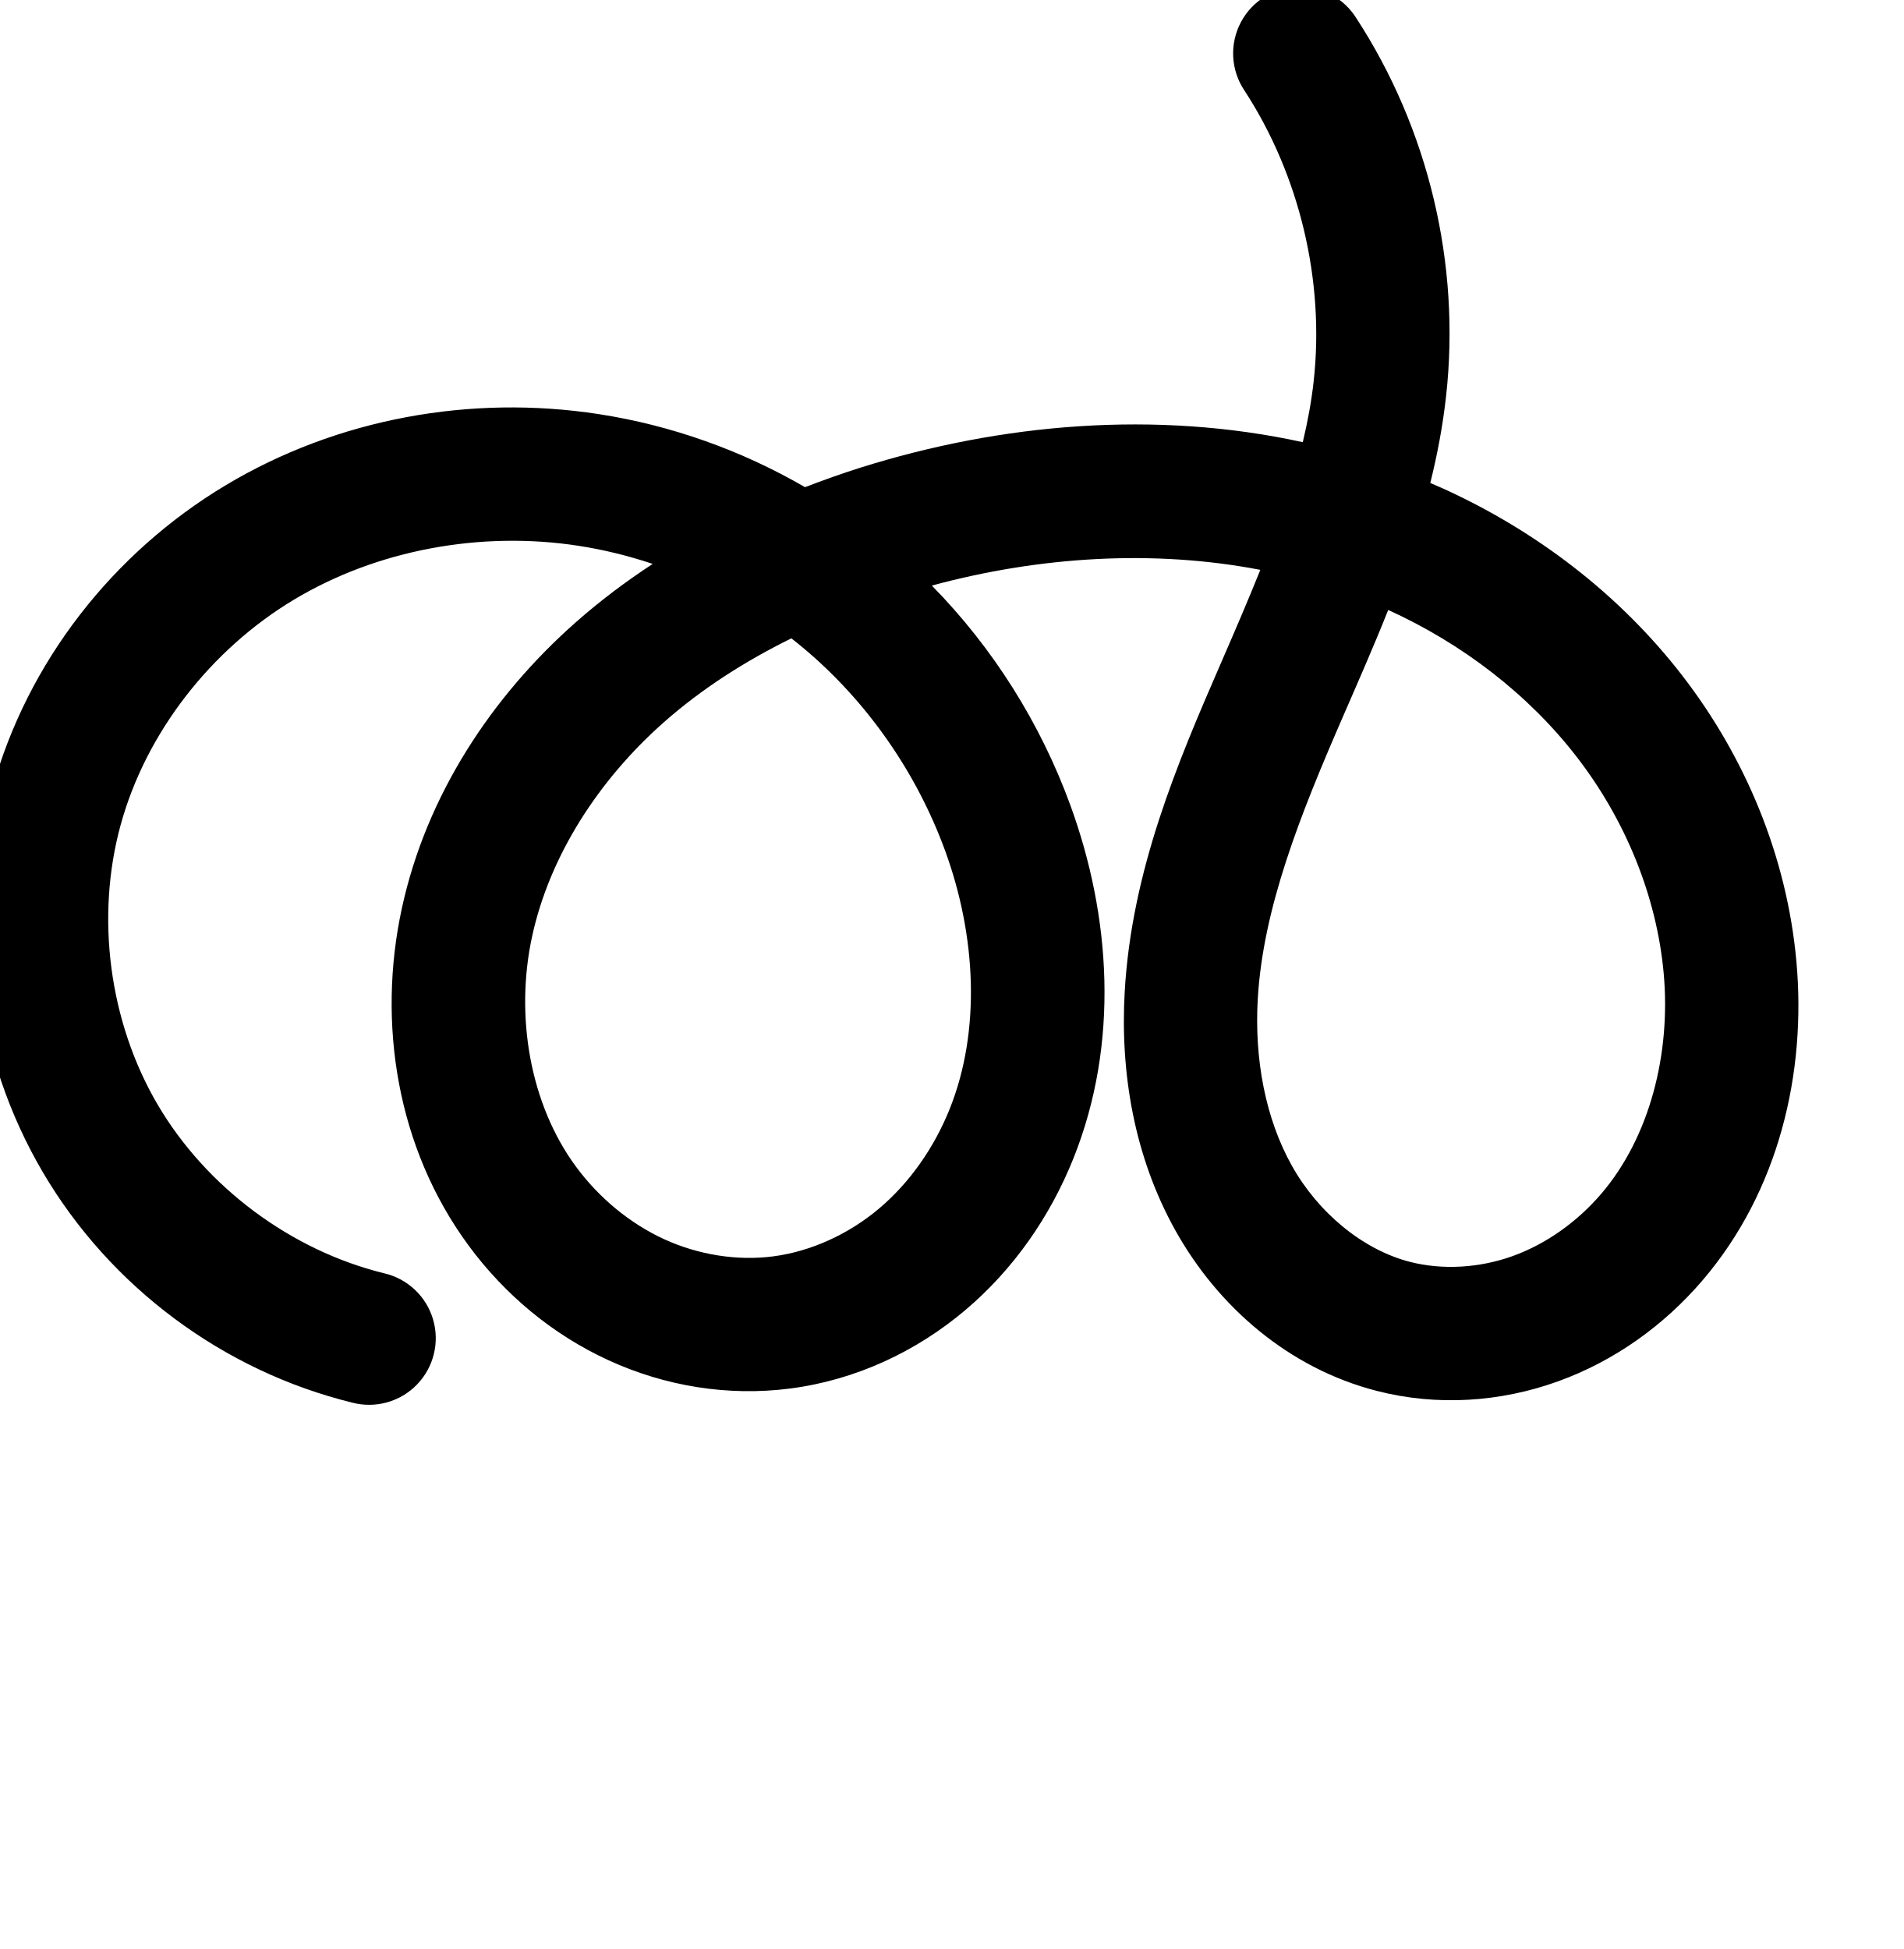
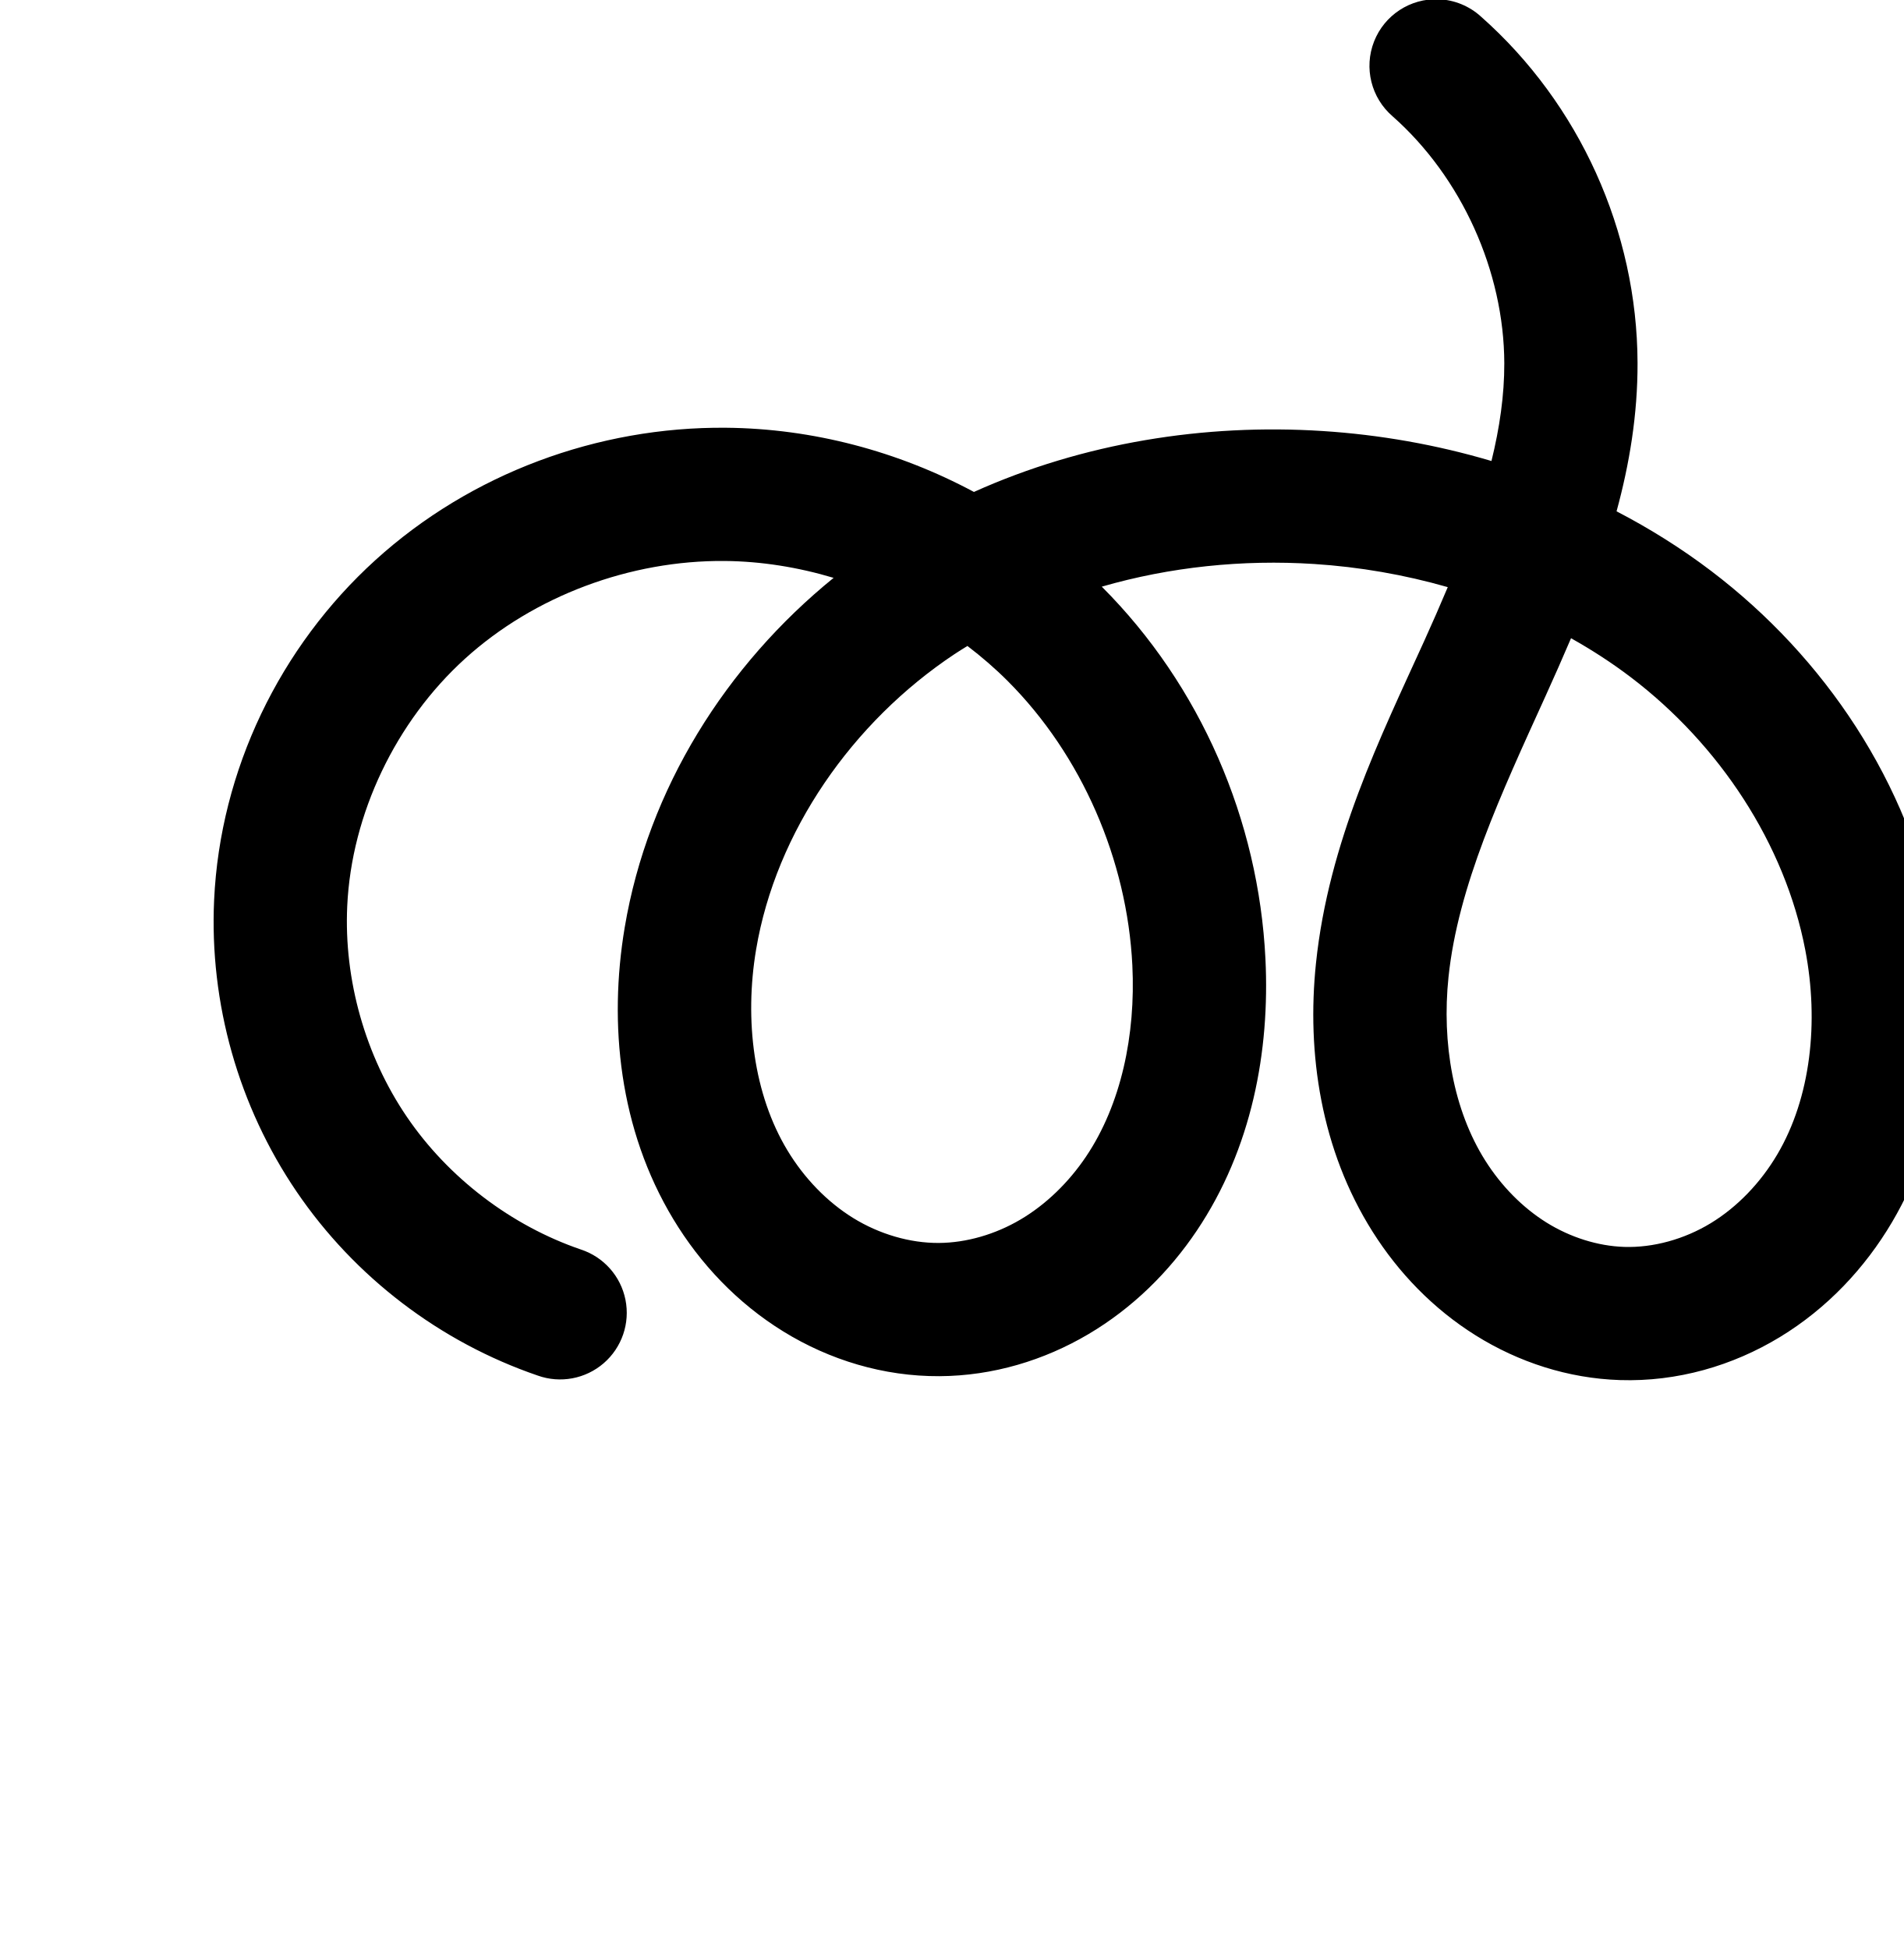
<svg xmlns="http://www.w3.org/2000/svg" width="2000" height="2048" id="svg2992" version="1.1">
  <defs id="defs5498">
    <filter id="filter5478" style="color-interpolation-filters:sRGB;" x="-0.25" y="-0.25" width="1.5" height="1.5">
      <feGaussianBlur id="feGaussianBlur5480" result="result1" in="SourceAlpha" stdDeviation="5" />
      <feComposite id="feComposite5482" in2="result1" result="result3" k4="-2" k1="-1" k2="3.2" operator="arithmetic" />
      <feColorMatrix id="feColorMatrix5484" result="result2" values="1 0 0 0 0 0 1 0 0 0 0 0 1 0 0 0 0 0 10 0 " />
      <feComposite id="feComposite5486" in2="result2" operator="out" in="SourceGraphic" result="fbSourceGraphic" />
      <feBlend id="feBlend5488" result="result91" in2="fbSourceGraphic" in="result1" mode="multiply" />
      <feBlend id="feBlend5490" in2="result91" in="fbSourceGraphic" mode="screen" />
    </filter>
  </defs>
  <g id="layer1" transform="translate(0,1048)">
    <g transform="translate(111.2688,-4.327358)" id="layer1-7">
-       <path style="color:#000000;font-style:normal;font-variant:normal;font-weight:normal;font-stretch:normal;font-size:medium;line-height:normal;font-family:sans-serif;text-indent:0;text-align:start;text-decoration:none;text-decoration-line:none;text-decoration-style:solid;text-decoration-color:#000000;letter-spacing:normal;word-spacing:normal;text-transform:none;direction:ltr;block-progression:tb;writing-mode:lr-tb;baseline-shift:baseline;text-anchor:start;clip-rule:nonzero;display:inline;overflow:visible;visibility:visible;opacity:1;isolation:auto;mix-blend-mode:normal;color-interpolation:sRGB;color-interpolation-filters:linearRGB;solid-color:#000000;solid-opacity:1;fill:#000000;fill-opacity:1;fill-rule:evenodd;stroke:none;stroke-width:140;stroke-linecap:round;stroke-linejoin:round;stroke-miterlimit:4;stroke-dasharray:none;stroke-dashoffset:0;stroke-opacity:1;color-rendering:auto;image-rendering:auto;shape-rendering:auto;text-rendering:auto;enable-background:accumulate" d="m 1254.865,-1057.572 a 70.007,70.007 0 0 0 -58.607,109.061 c 57.959,88.913 84.39,199.908 72.725,305.4 -2.354,21.289 -6.325,42.637 -11.449,64.074 -154.266,-33.764 -316.927,-19.832 -465.27,26.939 -19.353,6.102 -38.579,13.017 -57.701,20.342 -66.603,-38.602 -140.22,-64.968 -216.738,-76.768 -134.149,-20.686 -274.702,4.347 -392.34,74.969 -117.908,70.784 -208.049,185.318 -244.916,319.314 -37.089,134.804 -17.72,281.588 53.066,402.158 C 4.421,308.488 123.154,396.933 258.941,430.242 A 70.007,70.007 0 1 0 292.295,294.273 C 194.545,270.295 105.322,203.832 54.365,117.037 3.408,30.242 -11.147,-80.06 15.553,-177.102 c 26.624,-96.767 94.699,-184.018 181.99,-236.422 87.562,-52.566 196.553,-72.424 298.945,-56.635 26.421,4.074 52.558,10.497 78.045,19.039 -28.176,18.411 -55.299,38.778 -80.928,61.418 -87.896,77.648 -156.773,181.17 -182.643,300.406 -26.09,120.254 -5.442,251.958 70.256,354.617 37.761,51.211 87.979,93.341 146.91,120.377 59.056,27.094 125.279,38.18 190.902,29.666 68.699,-8.913 132.165,-38.68 183.689,-82.184 51.363,-43.367 89.633,-99.109 113.898,-159.793 48.486,-121.254 39.077,-254.576 -3.156,-370.58 -31.435,-86.344 -81.265,-165.565 -145.664,-231.156 113.347,-30.736 233.244,-38.061 345.133,-16.523 -13.126,32.693 -27.392,65.756 -42.027,99.42 -44.932,103.351 -93.258,216.568 -100.475,344.012 -4.777,84.363 9.68,172.986 53.619,251.346 44.435,79.244 118.279,144.058 211.178,167.957 63.642,16.372 130.014,11.75 190.195,-9.91 59.972,-21.585 111.94,-59.24 152.205,-106.334 80.504,-94.158 109.115,-218.516 98.527,-335.205 -9.981,-110.008 -53.491,-214.224 -119.92,-300.227 -66.305,-85.843 -154.059,-152.327 -251.164,-196.441 -4.505,-2.047 -9.04,-3.992 -13.574,-5.939 7.393,-29.625 13.163,-60.096 16.639,-91.529 15.326,-138.595 -18.449,-280.429 -94.596,-397.242 a 70.007,70.007 0 0 0 -58.674,-32.608 z m 92.422,654.842 c 77.629,35.29 147.131,88.445 198.15,154.498 50.923,65.929 83.923,146.114 91.289,227.297 7.666,84.494 -14.739,172.194 -65.51,231.576 -25.372,29.676 -58.141,52.964 -93.205,65.584 -34.855,12.545 -73.728,14.845 -107.906,6.053 -49.638,-12.77 -96.394,-51.715 -123.943,-100.844 -28.045,-50.013 -39.501,-112.378 -35.957,-174.957 5.434,-95.961 44.807,-194.252 89.09,-296.109 15.88,-36.527 32.5,-74.156 47.992,-113.098 z m -627.088,29.824 c 4.167,3.254 8.283,6.568 12.336,9.955 67.082,56.073 119.327,131.123 149.373,213.654 32.553,89.416 37.4,188.976 4.719,270.705 -16.318,40.808 -42.07,77.654 -74.225,104.803 -31.993,27.013 -71.688,45.166 -111.385,50.316 -37.905,4.918 -78.679,-1.638 -114.51,-18.076 C 550.552,241.955 518.093,215.049 493.898,182.236 445.684,116.849 429.602,24.179 447.781,-59.611 466.181,-144.42 517.713,-224.194 586.295,-284.779 c 39.544,-34.933 85,-64.019 133.904,-88.127 z" id="path4139-1-0-4-9" />
-       <path style="fill:none;fill-rule:evenodd;stroke:#000000;stroke-width:140;stroke-linecap:round;stroke-linejoin:round;stroke-miterlimit:4;stroke-dasharray:none;stroke-opacity:1" d="m -1059.821,-1009.081 c 67.053,102.863 97.156,229.277 83.661,351.321 -12.297,111.203 -58.853,215.271 -103.46,317.875 -44.608,102.604 -88.457,208.358 -94.782,320.061 -4.16,73.471 8.796,148.965 44.788,213.151 35.992,64.186 96.293,116.066 167.561,134.4 48.91,12.582 101.532,9.122 149.051,-7.98 47.518,-17.102 89.886,-47.574 122.705,-85.959 65.638,-76.77 91.145,-182.799 82.018,-283.39 -8.674,-95.595 -46.928,-187.797 -105.604,-263.763 -58.676,-75.966 -137.326,-135.797 -224.718,-175.5 -174.784,-79.405 -379.715,-76.543 -562.806,-18.815 -99.564,31.392 -195.123,78.98 -273.362,148.097 -78.239,69.117 -138.444,160.765 -160.578,262.787 -22.135,102.022 -3.769,214.209 58.187,298.232 30.978,42.012 72.315,76.53 119.758,98.296 47.443,21.766 100.943,30.587 152.707,23.871 54.198,-7.032 105.779,-30.993 147.537,-66.251 41.759,-35.258 73.769,-81.551 94.061,-132.297 40.584,-101.492 33.456,-217.933 -3.937,-320.643 -34.266,-94.121 -93.405,-179.175 -170.257,-243.415 -76.852,-64.239 -171.277,-107.417 -270.271,-122.682 -118.271,-18.238 -243.043,4.207 -345.643,65.801 -102.6,61.594 -181.707,162.488 -213.452,277.87 -31.894,115.923 -14.933,244.465 45.938,348.147 60.871,103.683 164.85,181.137 281.618,209.781" id="path4139-1-0-4-9-1" />
+       <path style="color:#000000;font-style:normal;font-variant:normal;font-weight:normal;font-stretch:normal;font-size:medium;line-height:normal;font-family:sans-serif;text-indent:0;text-align:start;text-decoration:none;text-decoration-line:none;text-decoration-style:solid;text-decoration-color:#000000;letter-spacing:normal;word-spacing:normal;text-transform:none;direction:ltr;block-progression:tb;writing-mode:lr-tb;baseline-shift:baseline;text-anchor:start;white-space:normal;clip-rule:nonzero;display:inline;overflow:visible;visibility:visible;opacity:1;isolation:auto;mix-blend-mode:normal;color-interpolation:sRGB;color-interpolation-filters:linearRGB;solid-color:#000000;solid-opacity:1;fill:#000000;fill-opacity:1;fill-rule:evenodd;stroke:none;stroke-width:140;stroke-linecap:round;stroke-linejoin:round;stroke-miterlimit:4;stroke-dasharray:none;stroke-dashoffset:0;stroke-opacity:1;color-rendering:auto;image-rendering:auto;shape-rendering:auto;text-rendering:auto;enable-background:accumulate" d="m 1400.279,-1044.449 a 70.007,70.007 0 0 0 -48.334,123.037 c 72.424,64.075 117.041,162.746 117.314,259.445 0.095,33.695 -4.937,67.964 -13.479,102.717 -57.841,-17.165 -117.539,-27.655 -177.365,-31.502 -124.255,-7.989 -251.583,12.346 -366.398,64.008 -79.63,-42.68 -169.167,-66.64 -260.553,-67.453 -134.605,-1.198 -267.905,47.946 -368.254,139.01 -100.508,91.208 -163.212,220.771 -169.51,357.238 -5.003,108.41 25.646,216.768 86.689,306.498 61.044,89.73 150.577,158.028 253.25,193.186 A 70.007,70.007 0 1 0 498.994,269.285 C 425.672,244.178 359.736,193.88 316.143,129.801 272.549,65.722 249.98,-14.077 253.553,-91.496 c 4.48,-97.073 51.119,-194.114 123.74,-260.016 72.78,-66.046 173.751,-103.572 272.926,-102.689 38.467,0.342 77.07,6.562 114.375,17.738 -112.738,91.543 -194.974,221.254 -219.508,367.371 -17.028,101.415 -5.739,212.198 50.955,306.309 28.377,47.106 67.442,88.463 115.822,118.275 48.548,29.916 105.167,47.244 164.002,46.922 56.028,-0.307 109.81,-16.594 156.434,-44.162 46.469,-27.477 84.734,-65.383 113.789,-108.627 58.022,-86.356 76.93,-189.011 72.213,-285.629 -7.118,-145.801 -68.051,-287.264 -171.865,-391.111 -0.033,-0.033 -0.067,-0.063 -0.1,-0.096 71.615,-20.742 147.878,-28.664 223.096,-23.828 47.577,3.059 94.849,11.249 140.43,24.322 -7.921,18.797 -16.155,37.668 -24.789,56.676 -45.908,101.066 -100.374,210.99 -113.678,338.551 -9.866,94.599 5.152,196.053 59.527,282.15 27.214,43.091 63.685,81.042 108.391,108.965 44.847,28.011 96.885,45.127 151.457,46.877 60.123,1.928 118.31,-14.946 168.065,-45.191 49.563,-30.129 89.317,-72.472 117.807,-120.738 56.897,-96.393 65.999,-209.538 46.391,-312.127 -28.631,-149.793 -117.3,-281.6 -236.209,-371.984 -31.497,-23.941 -64.89,-44.805 -99.613,-62.848 13.511,-49.554 22.203,-101.471 22.049,-155.977 -0.391,-138.242 -61.007,-272.3 -164.545,-363.902 a 70.007,70.007 0 0 0 -44.434,-18.184 z m 139.098,671.422 c 21.873,12.277 42.894,25.87 62.727,40.945 93.074,70.747 162.06,175.068 183.418,286.811 14.436,75.528 5.838,154.905 -29.443,214.678 -17.599,29.816 -42.051,55.304 -69.967,72.273 -27.723,16.853 -60.352,25.873 -90.853,24.895 -27.754,-0.89 -56.765,-10.066 -81.779,-25.689 -25.156,-15.712 -47.419,-38.429 -64.188,-64.98 -33.591,-53.187 -45.875,-123.624 -38.652,-192.873 9.951,-95.415 55.09,-192.123 101.898,-295.172 8.986,-19.782 18.003,-40.174 26.84,-60.887 z m -634.193,8.133 c 14.887,11.354 29.067,23.581 42.242,36.76 77.867,77.891 125.63,188.088 131.043,298.957 3.57,73.126 -11.829,146.018 -48.586,200.725 -18.334,27.287 -42.168,50.423 -68.842,66.195 -26.519,15.681 -56.999,24.515 -85.943,24.674 -30.345,0.166 -62.412,-9.243 -89.789,-26.113 -27.545,-16.973 -51.703,-42.042 -69.346,-71.328 -35.345,-58.672 -45.317,-136.398 -32.811,-210.885 20.776,-123.74 101.124,-239.086 208.557,-310.48 4.421,-2.938 8.961,-5.701 13.475,-8.504 z" id="path4139-1-0-4-9-1" />
+       <path style="fill:none;fill-rule:evenodd;stroke:#000000;stroke-width:140;stroke-linecap:round;stroke-linejoin:round;stroke-miterlimit:4;stroke-dasharray:none;stroke-opacity:1" d="m -850.274,-972.172 c 87.981,77.839 140.597,194.203 140.93,311.674 0.317,112.092 -44.096,219.017 -90.454,321.075 -46.358,102.057 -96.16,205.373 -107.788,316.861 -8.544,81.924 5.106,167.869 49.089,237.511 21.992,34.821 51.359,65.156 86.29,86.973 34.931,21.817 75.455,34.963 116.618,36.283 45.312,1.453 90.72,-11.494 129.459,-35.043 38.739,-23.549 70.842,-57.464 93.887,-96.506 46.089,-78.083 54.939,-174.345 37.917,-263.403 -24.995,-130.768 -103.821,-248.831 -209.813,-329.397 -105.991,-80.566 -237.679,-124.543 -370.54,-133.085 -147.001,-9.452 -298.273,24.674 -420.958,106.204 -122.684,81.53 -214.455,211.92 -238.846,357.191 -14.767,87.951 -4.138,182.205 41.882,258.596 23.01,38.196 54.622,71.409 92.584,94.802 37.962,23.393 82.305,36.762 126.895,36.517 42.486,-0.233 84.617,-12.793 121.188,-34.417 36.572,-21.625 67.621,-52.145 91.316,-87.411 47.39,-70.531 64.543,-158.306 60.399,-243.177 -6.266,-128.335 -60.614,-254.165 -151.454,-345.034 -90.84,-90.869 -217.607,-145.431 -346.089,-146.574 -116.89,-1.04 -234.025,42.295 -320.59,120.85 -86.564,78.555 -141.236,191.856 -146.625,308.626 -4.288,92.914 22.321,186.994 74.64,263.898 52.318,76.904 130.053,136.202 218.05,166.335" id="path4139-1-0-4-9-1-6" />
    </g>
  </g>
</svg>
